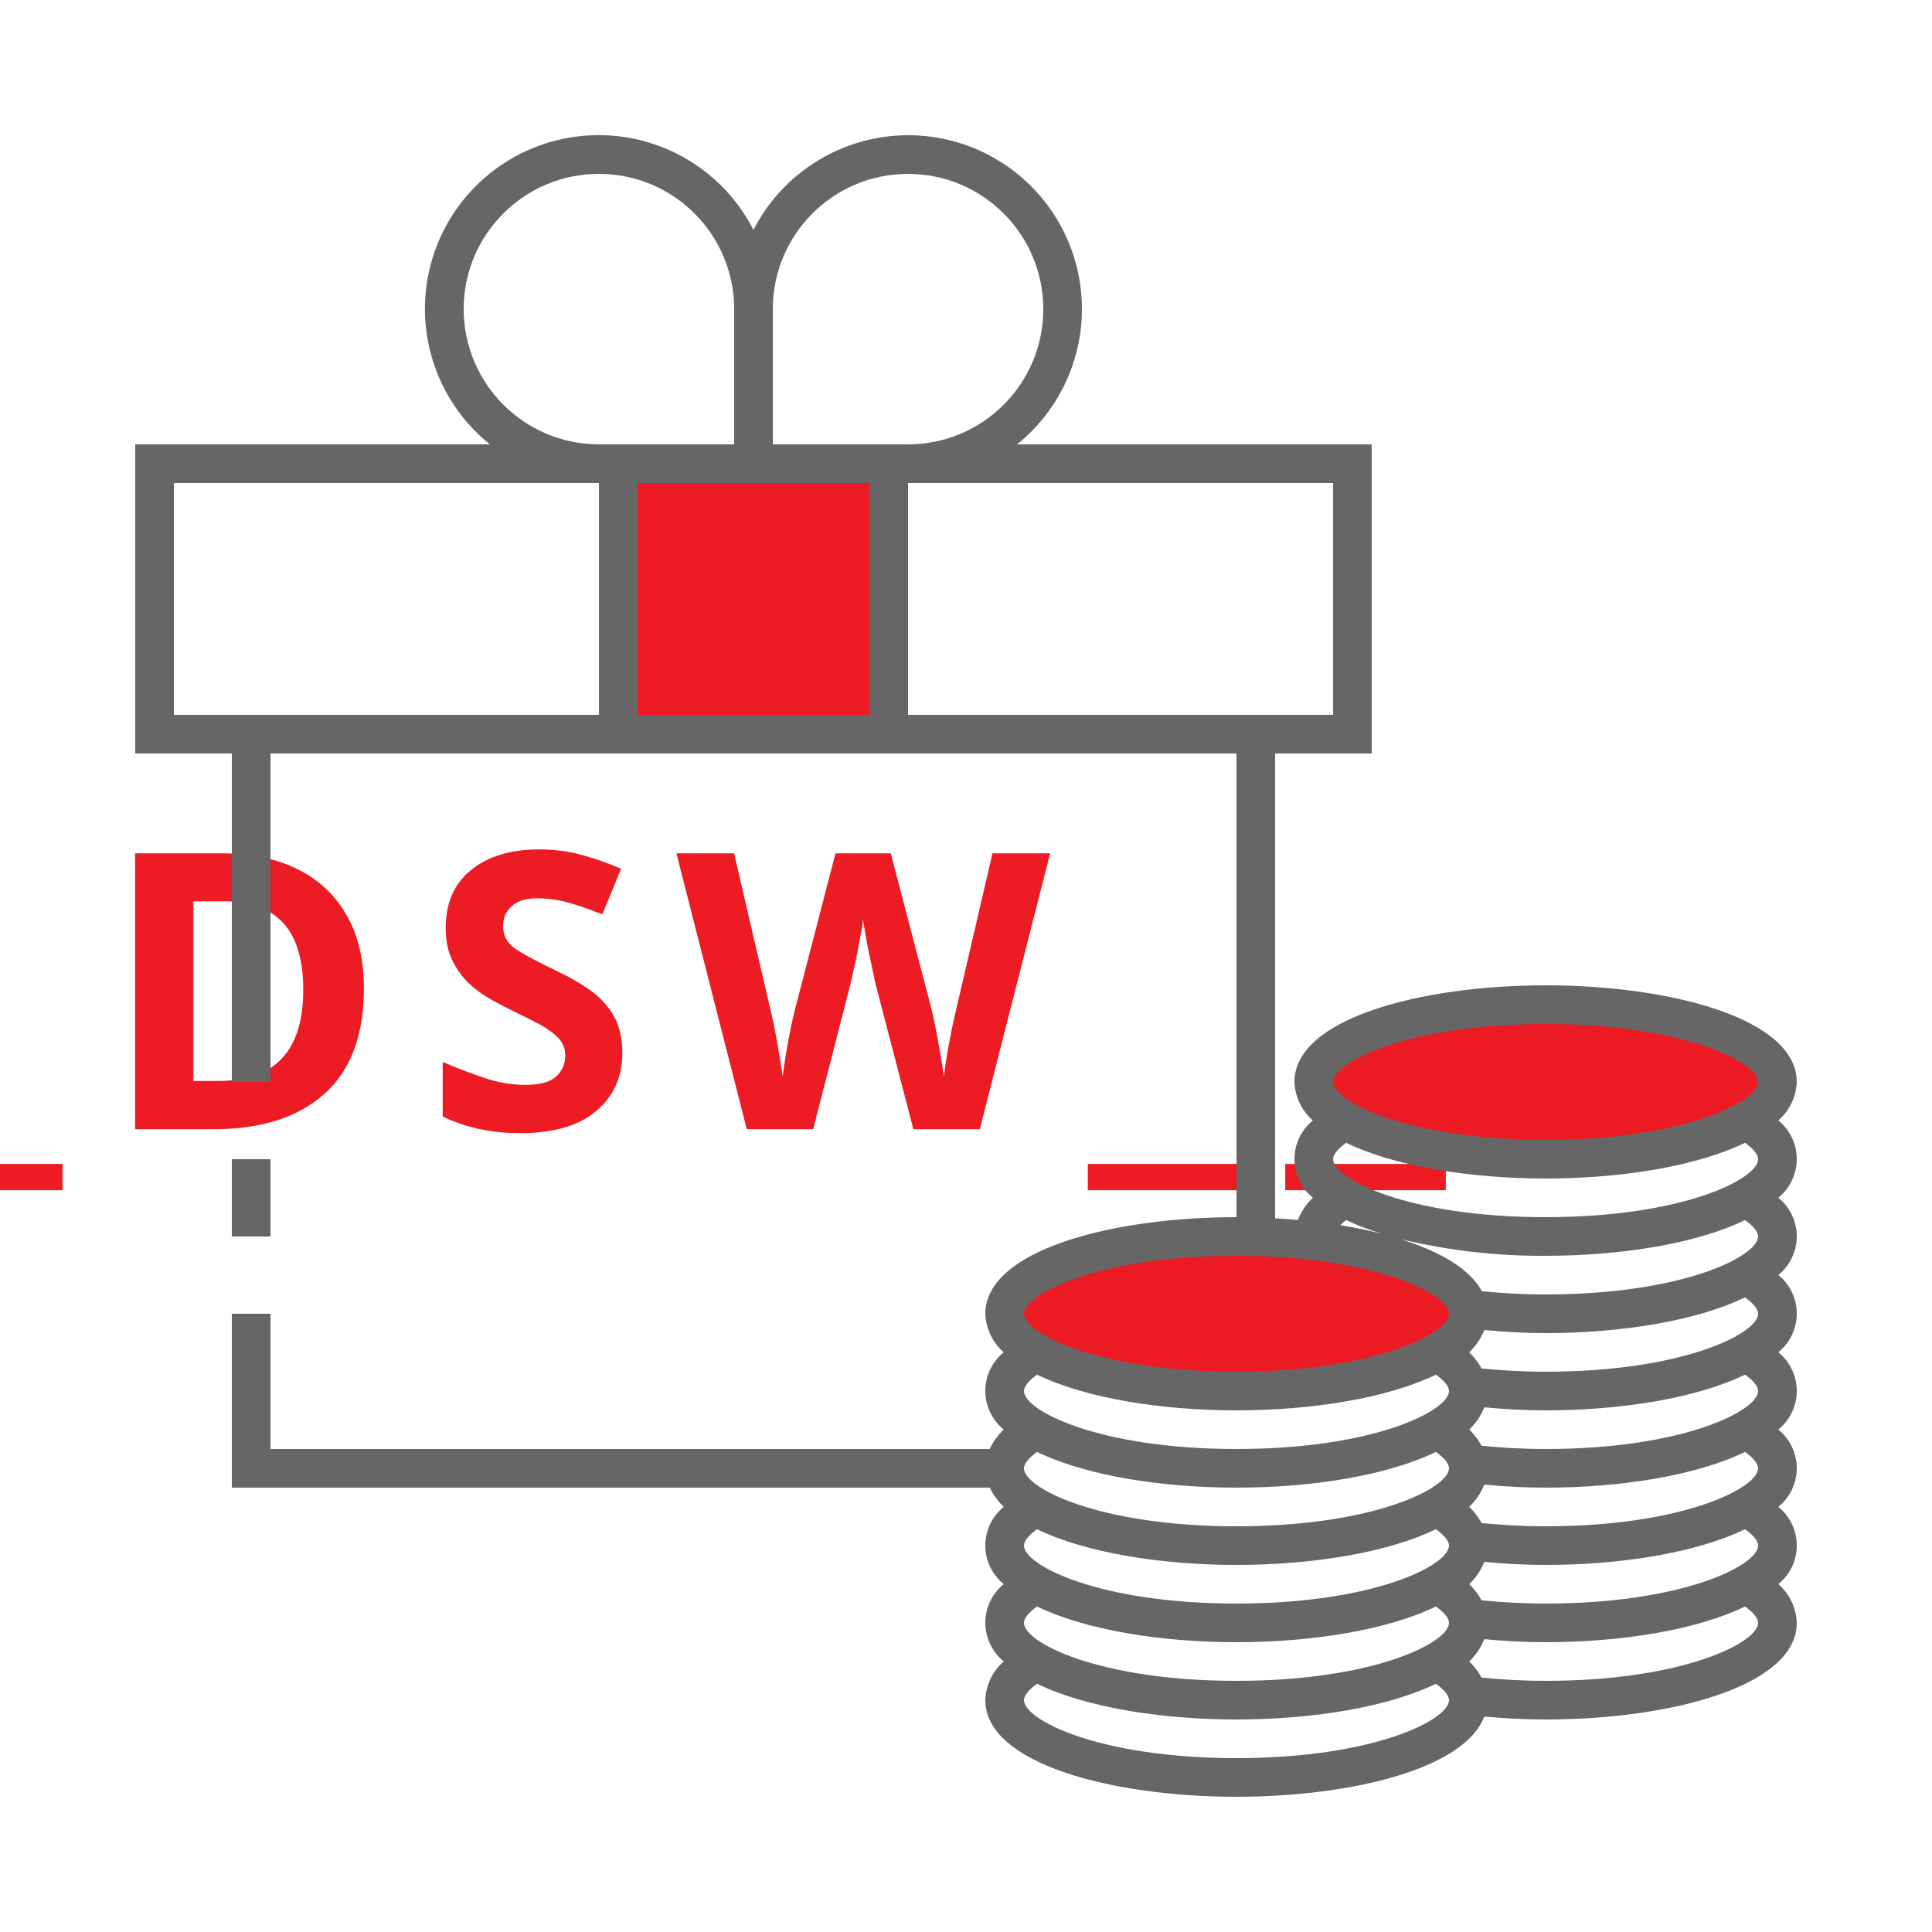
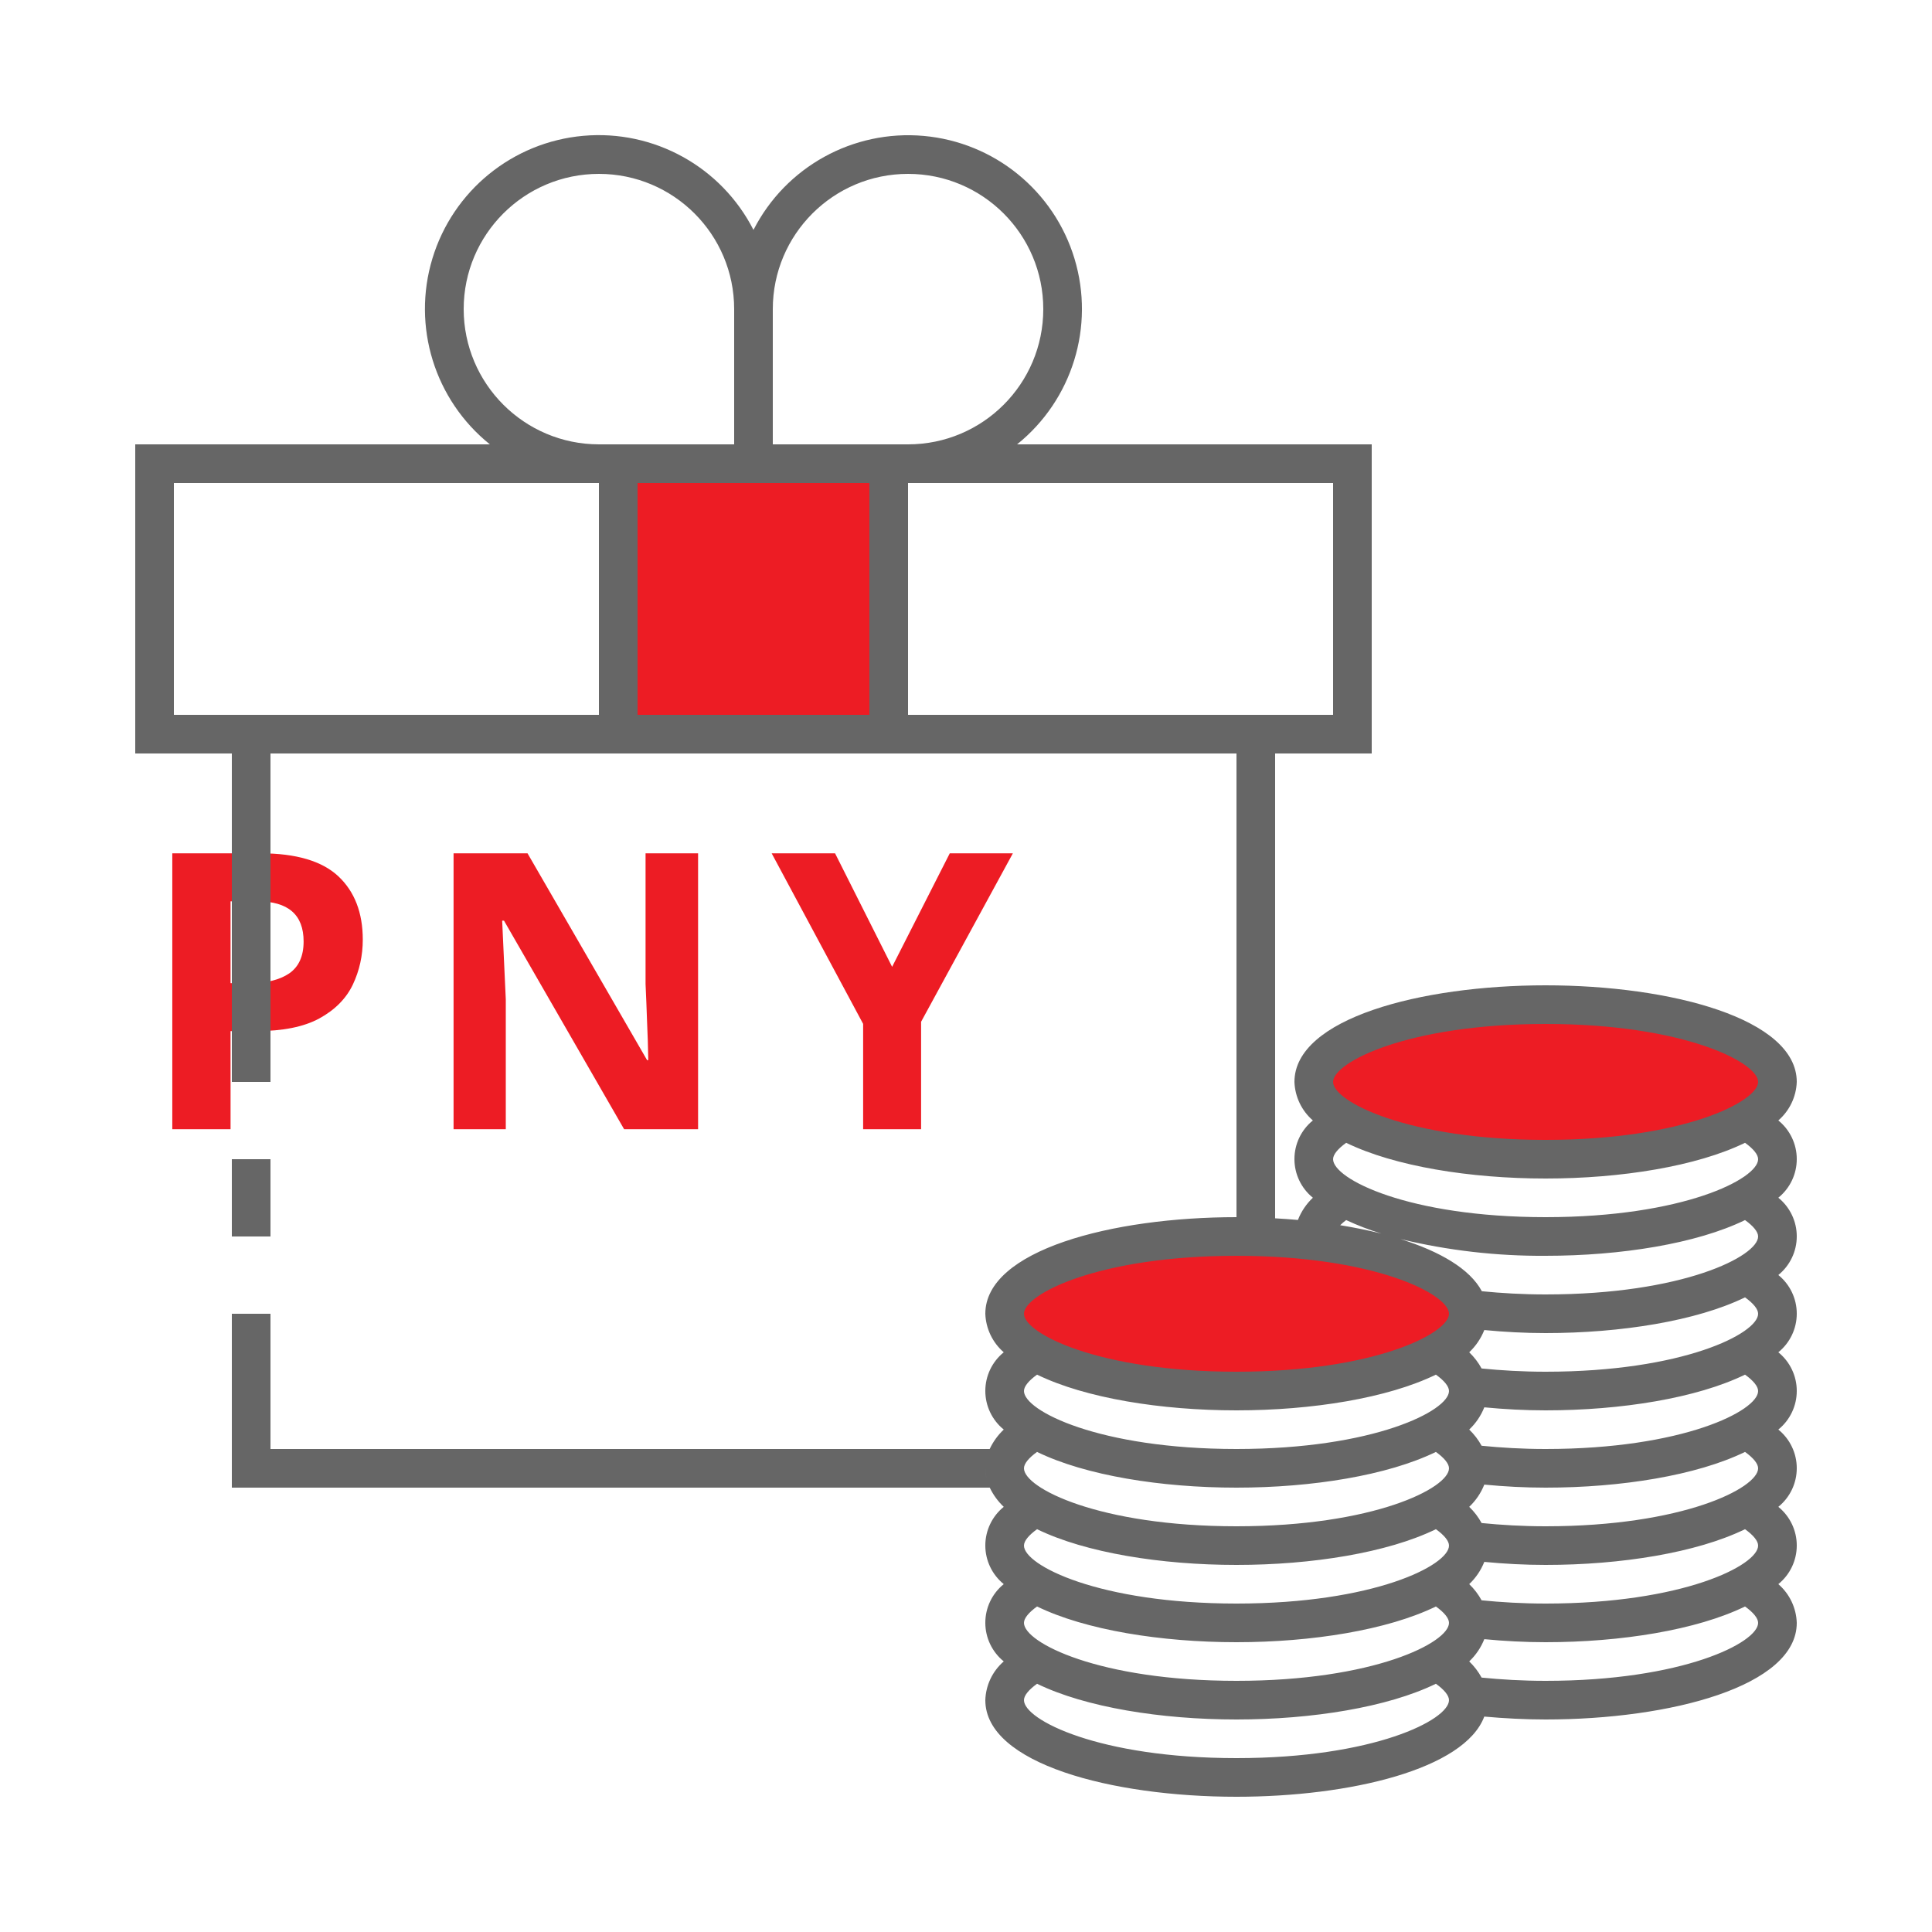
<svg xmlns="http://www.w3.org/2000/svg" id="ic_staking_on" width="100" height="100" viewBox="0 0 100 100" version="1.1">
  <defs id="defs4">
    <style type="text/css" id="style2">
            .cls-1{fill:#d6d6d6}.cls-2{fill:#666}.cls-3{fill:none}
        </style>
    <style id="style2-1">.cls-1{fill:#66f;}</style>
  </defs>
  <g id="Group_9018" data-name="Group 9018">
    <g id="Group_9016" data-name="Group 9016">
      <ellipse id="Ellipse_613" cx="12" cy="4" class="cls-1" data-name="Ellipse 613" rx="12" ry="4" transform="translate(68 52)" style="fill:#ed1c24;fill-opacity:1" />
      <ellipse id="Ellipse_614" cx="12" cy="4" class="cls-1" data-name="Ellipse 614" rx="12" ry="4" transform="translate(52 64)" style="fill:#ed1c24;fill-opacity:1" />
      <path id="Rectangle_4669" d="M0 0h14v14H0z" class="cls-1" data-name="Rectangle 4669" transform="translate(32 24)" style="fill:#ed1c24;fill-opacity:1" />
      <text xml:space="preserve" style="font-style:normal;font-variant:normal;font-weight:bold;font-stretch:normal;font-size:12px;line-height:1.25;font-family:sans-serif;-inkscape-font-specification:'sans-serif Bold';text-align:center;text-anchor:middle;opacity:1;fill:#ed1c24;fill-opacity:1;stroke:#ed1c24;stroke-width:0;stroke-miterlimit:4;stroke-dasharray:none;stroke-opacity:1" x="39.693" y="58.452" id="text834">
-         <tspan id="tspan832" x="40.693" y="58.452" style="font-size:20px;letter-spacing:2px">__DSW__</tspan>
+         <tspan id="tspan832" x="40.693" y="58.452" style="font-size:20px;letter-spacing:2px">PNY</tspan>
      </text>
    </g>
    <g id="Group_9017" data-name="Group 9017">
      <path id="Rectangle_4670" d="M0 0h2v4H0z" class="cls-2" data-name="Rectangle 4670" transform="translate(12 60)" />
      <path id="Path_18975" d="M92.046 57.994A2.767 2.767 0 0 0 93 56c0-3.283-6.54-5-13-5s-13 1.717-13 5a2.767 2.767 0 0 0 .954 1.994 2.573 2.573 0 0 0 0 4 3.171 3.171 0 0 0-.774 1.151q-.58-.052-1.18-.085V39h5V23H52.644A8.993 8.993 0 1 0 39 11.9 8.994 8.994 0 1 0 25.356 23H7v16h5v17h2V39h50v24c-6.46 0-13 1.717-13 5a2.767 2.767 0 0 0 .954 1.994 2.573 2.573 0 0 0 0 4A3.325 3.325 0 0 0 51.226 75H14v-7h-2v9h39.23a3.369 3.369 0 0 0 .724.994 2.573 2.573 0 0 0 0 4 2.573 2.573 0 0 0 0 4A2.768 2.768 0 0 0 51 88c0 3.283 6.54 5 13 5 5.874 0 11.8-1.424 12.826-4.15 1.042.093 2.106.15 3.174.15 6.46 0 13-1.717 13-5a2.768 2.768 0 0 0-.954-2.006 2.573 2.573 0 0 0 0-4 2.573 2.573 0 0 0 0-4 2.573 2.573 0 0 0 0-4 2.573 2.573 0 0 0 0-4 2.573 2.573 0 0 0 0-4 2.573 2.573 0 0 0 0-4zM31 37H9V25h22zm-7-21a7 7 0 0 1 14 0v7h-7a7.008 7.008 0 0 1-7-7zm21 21H33V25h12zm-5-14v-7a7 7 0 1 1 7 7zm7 14V25h22v12H47zm4 39a2.311 2.311 0 0 0 .061.515A2.2 2.2 0 0 1 51 76zm13 15c-7.117 0-11-1.982-11-3 0-.241.247-.539.678-.849C56.179 88.37 60.1 89 64 89s7.821-.63 10.322-1.849c.431.31.678.608.678.849 0 1.018-3.883 3-11 3zm0-4c-7.117 0-11-1.982-11-3 0-.241.247-.539.678-.849C56.179 84.37 60.1 85 64 85s7.821-.63 10.322-1.849c.431.31.678.608.678.849 0 1.018-3.883 3-11 3zm0-4c-7.117 0-11-1.982-11-3 0-.241.247-.539.678-.849C56.179 80.37 60.1 81 64 81s7.821-.63 10.322-1.849c.431.31.678.608.678.849 0 1.018-3.883 3-11 3zm0-4c-7.117 0-11-1.982-11-3 0-.241.247-.539.678-.849C56.179 76.37 60.1 77 64 77s7.821-.63 10.322-1.849c.431.31.678.608.678.849 0 1.018-3.883 3-11 3zm0-4c-7.117 0-11-1.982-11-3 0-.241.247-.539.678-.849C56.179 72.37 60.1 73 64 73s7.821-.63 10.322-1.849c.431.31.678.608.678.849 0 1.018-3.883 3-11 3zm0-4c-7.117 0-11-1.982-11-3s3.883-3 11-3 11 1.982 11 3-3.883 3-11 3zm16 16c-1.207 0-2.3-.068-3.313-.168a3.446 3.446 0 0 0-.641-.838 3.219 3.219 0 0 0 .781-1.151c1.041.1 2.1.157 3.173.157 3.9 0 7.821-.63 10.322-1.849.431.31.678.608.678.849 0 1.018-3.883 3-11 3zm0-4c-1.207 0-2.3-.068-3.313-.168a3.446 3.446 0 0 0-.641-.838 3.219 3.219 0 0 0 .781-1.151c1.041.1 2.1.157 3.173.157 3.9 0 7.821-.63 10.322-1.849.431.31.678.608.678.849 0 1.018-3.883 3-11 3zm0-4c-1.207 0-2.3-.068-3.313-.168a3.446 3.446 0 0 0-.641-.838 3.219 3.219 0 0 0 .781-1.151c1.041.1 2.1.157 3.173.157 3.9 0 7.821-.63 10.322-1.849.431.31.678.608.678.849 0 1.018-3.883 3-11 3zm0-4c-1.207 0-2.3-.068-3.313-.168a3.446 3.446 0 0 0-.641-.838 3.219 3.219 0 0 0 .781-1.151c1.041.1 2.1.157 3.173.157 3.9 0 7.821-.63 10.322-1.849.431.31.678.608.678.849 0 1.018-3.883 3-11 3zm0-4c-1.207 0-2.3-.068-3.313-.168a3.446 3.446 0 0 0-.641-.838 3.219 3.219 0 0 0 .781-1.151c1.041.1 2.1.157 3.173.157 3.9 0 7.821-.63 10.322-1.849.431.31.678.608.678.849 0 1.018-3.883 3-11 3zm0-4c-1.2 0-2.287-.067-3.3-.166-.621-1.162-2.175-2.062-4.213-2.7A31.139 31.139 0 0 0 80 65c3.9 0 7.821-.63 10.322-1.849.431.31.678.608.678.849 0 1.018-3.883 3-11 3zm-10.632-3.583a2.722 2.722 0 0 1 .31-.266 13.563 13.563 0 0 0 1.826.7 26.483 26.483 0 0 0-2.136-.434zM80 63c-7.117 0-11-1.982-11-3 0-.241.247-.539.678-.849C72.179 60.37 76.1 61 80 61s7.821-.63 10.322-1.849c.431.31.678.608.678.849 0 1.018-3.883 3-11 3zm0-4c-7.117 0-11-1.982-11-3s3.883-3 11-3 11 1.982 11 3-3.883 3-11 3z" class="cls-2" data-name="Path 18975" />
    </g>
  </g>
</svg>
